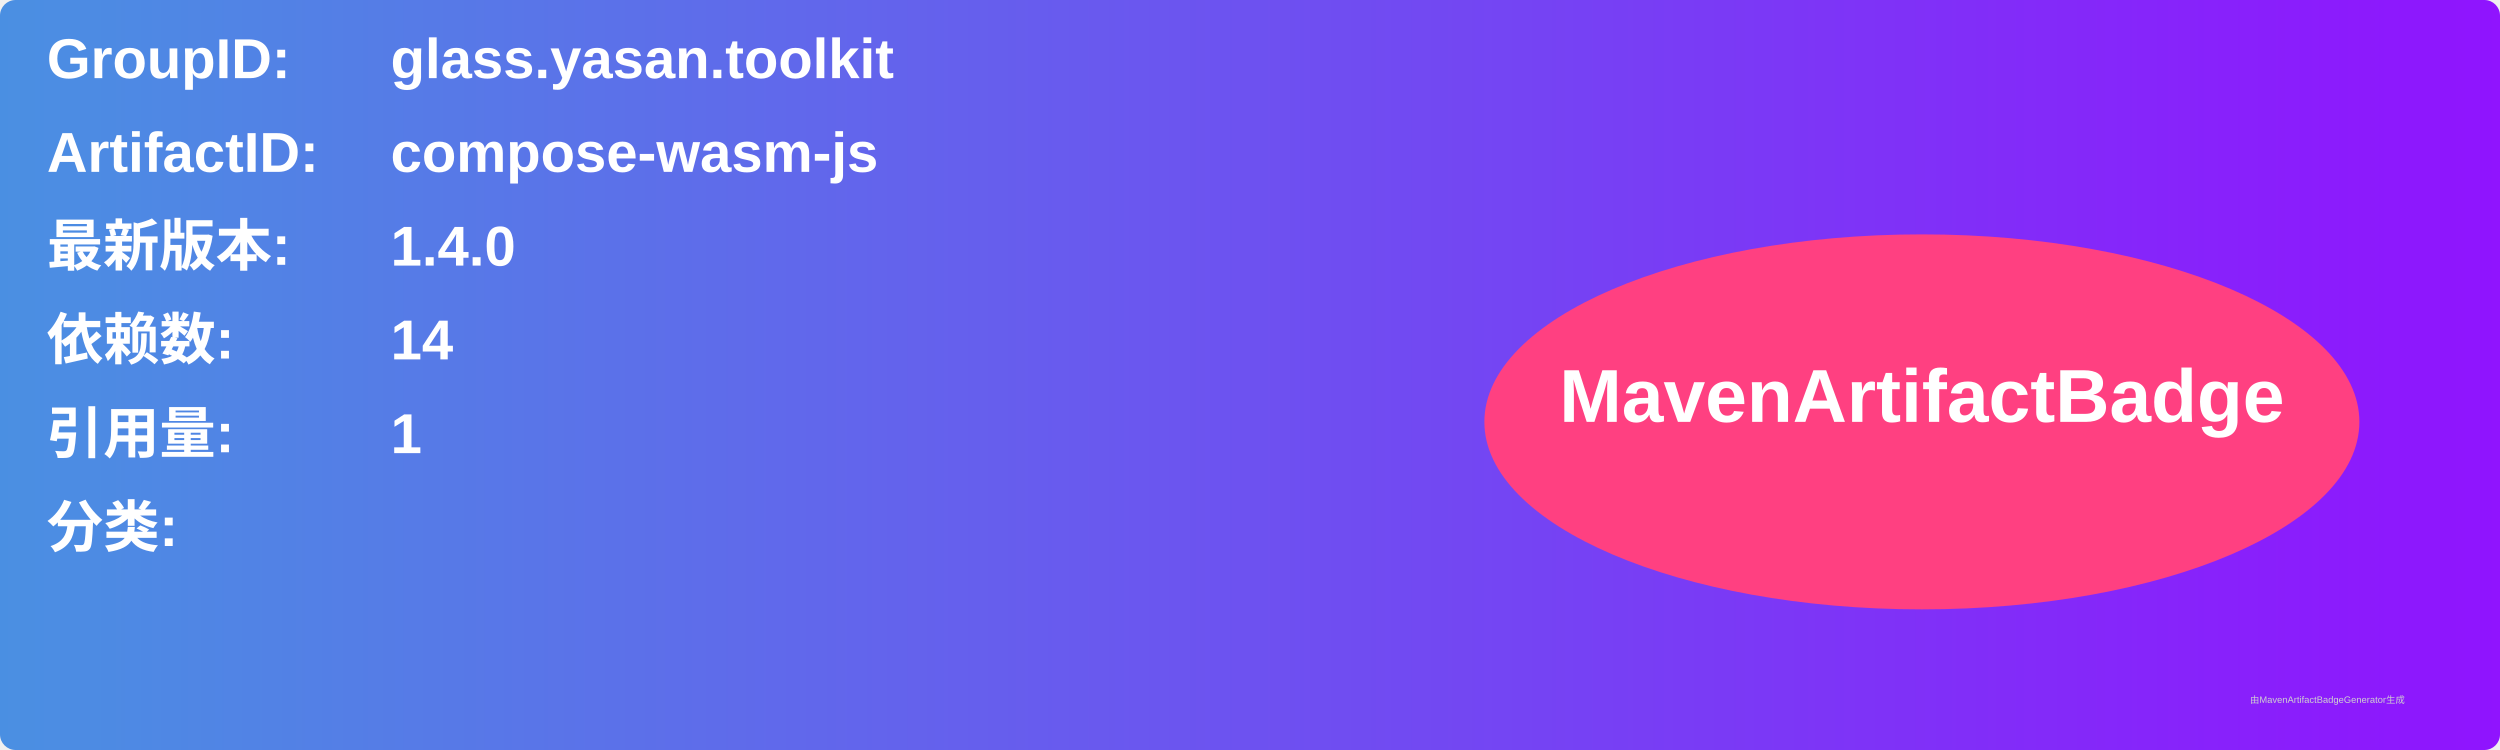
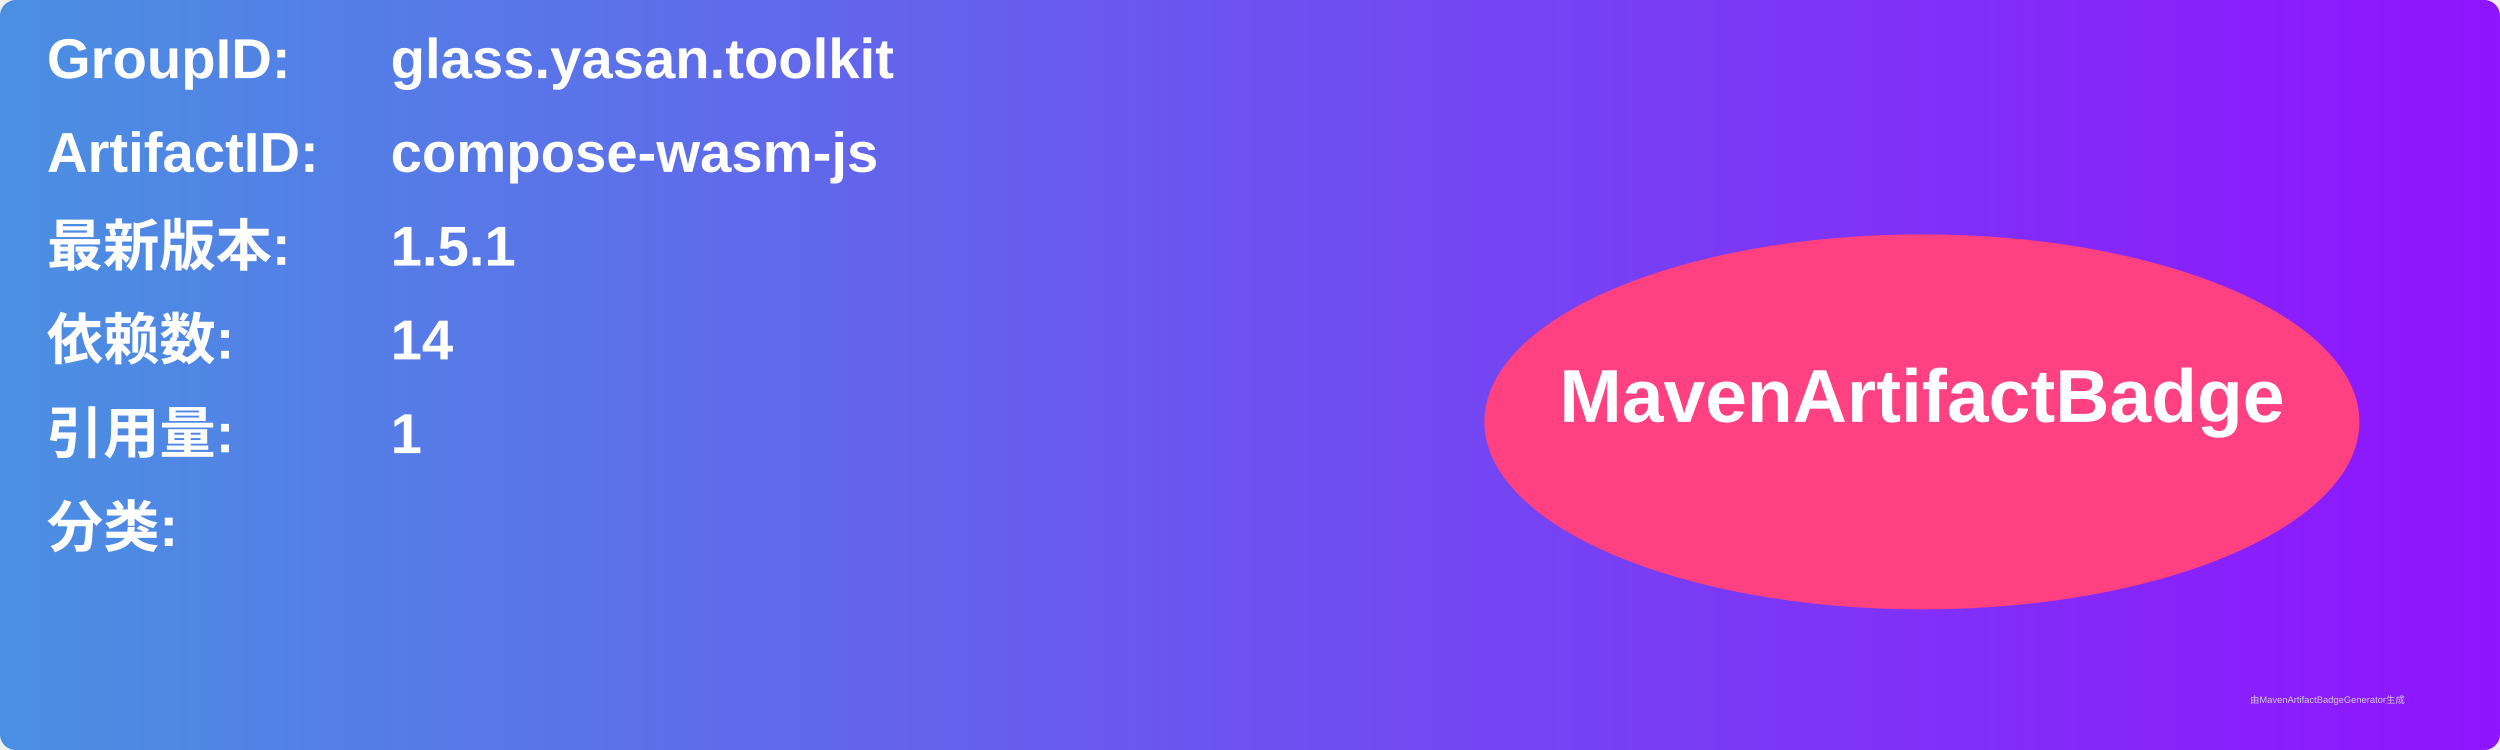
<svg xmlns="http://www.w3.org/2000/svg" width="800" height="240" viewBox="0 0 800 240">
  <linearGradient id="grad" x1="0%" y1="0%" x2="100%" y2="0%">
    <stop offset="0%" stop-color="#4a90e2" />
    <stop offset="100%" stop-color="#9013fe" />
  </linearGradient>
  <rect width="100%" height="100%" rx="5" ry="5" fill="url(#grad)" />
  <g transform="translate(15, 15)">
    <text x="0" y="10" font-family="Arial" font-size="18" fill="white" font-weight="bold" width="260">GroupID:</text>
    <text x="110" y="10" font-family="Arial" font-size="18" fill="white" font-weight="bold" width="460">glass.yasan.toolkit</text>
    <text x="0" y="40" font-family="Arial" font-size="18" fill="white" font-weight="bold" width="260">ArtifactID:</text>
    <text x="110" y="40" font-family="Arial" font-size="18" fill="white" font-weight="bold" width="460">compose-wasm-js</text>
    <text x="0" y="70" font-family="Arial" font-size="18" fill="white" font-weight="bold">最新版本:</text>
    <text x="110" y="70" font-family="Arial" font-size="18" fill="white" font-weight="bold">
-       <tspan font-weight="bold">1.4.0</tspan>
+       <tspan font-weight="bold">1.5.1</tspan>
    </text>
    <text x="0" y="100" font-family="Arial" font-size="18" fill="white" font-weight="bold">依赖数: </text>
    <text x="110" y="100" font-family="Arial" font-size="18" fill="white">
      <tspan font-weight="bold">14</tspan>
    </text>
    <text x="0" y="130" font-family="Arial" font-size="18" fill="white" font-weight="bold">引用量: </text>
    <text x="110" y="130" font-family="Arial" font-size="18" fill="white">
      <tspan font-weight="bold">1</tspan>
    </text>
    <text x="0" y="160" font-family="Arial" font-size="18" fill="white" font-weight="bold">分类:</text>
    <text x="10" y="190" font-family="Arial" font-size="10" fill="white">
      <tspan font-weight="bold" />
    </text>
    <ellipse cx="600" cy="120" rx="140" ry="60" fill="#ff4081" />
    <text x="600" y="120" text-anchor="middle" font-family="Arial" font-size="24" fill="white" font-weight="bold">MavenArtifactBadge</text>
  </g>
  <text x="720" y="225" font-family="Arial" font-size="3" fill="#d0d0d0">由MavenArtifactBadgeGenerator生成</text>
</svg>
